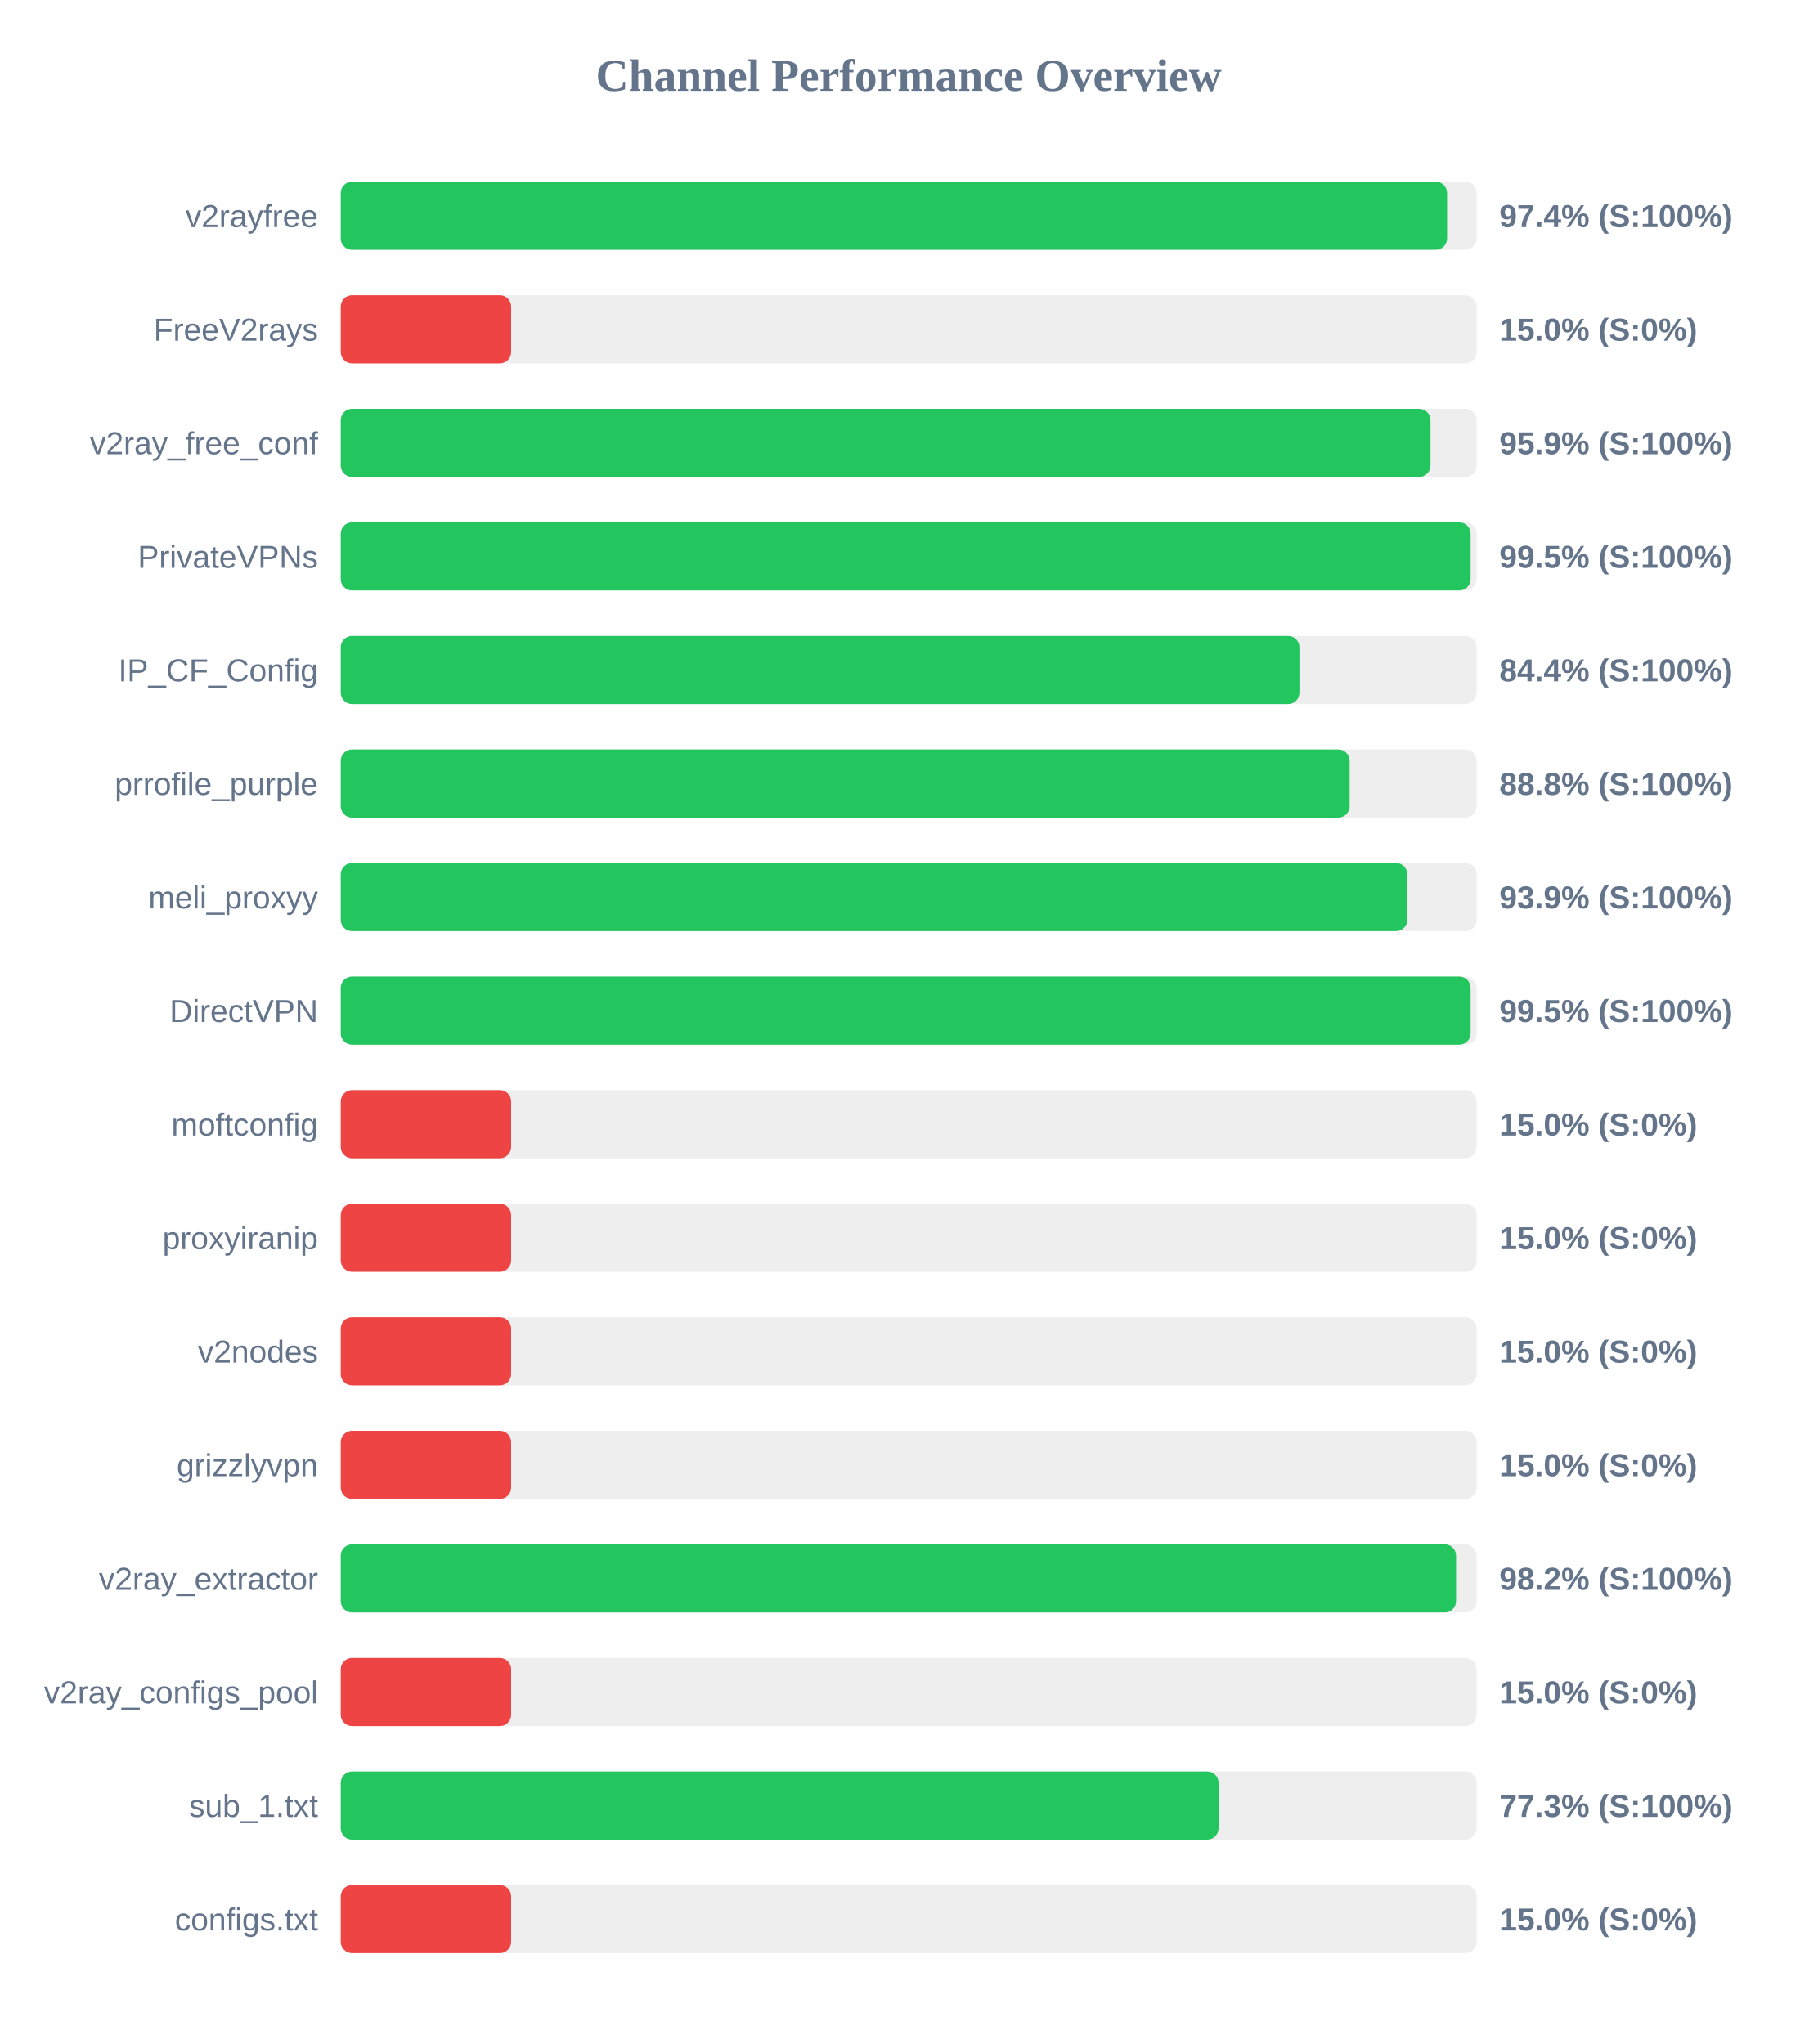
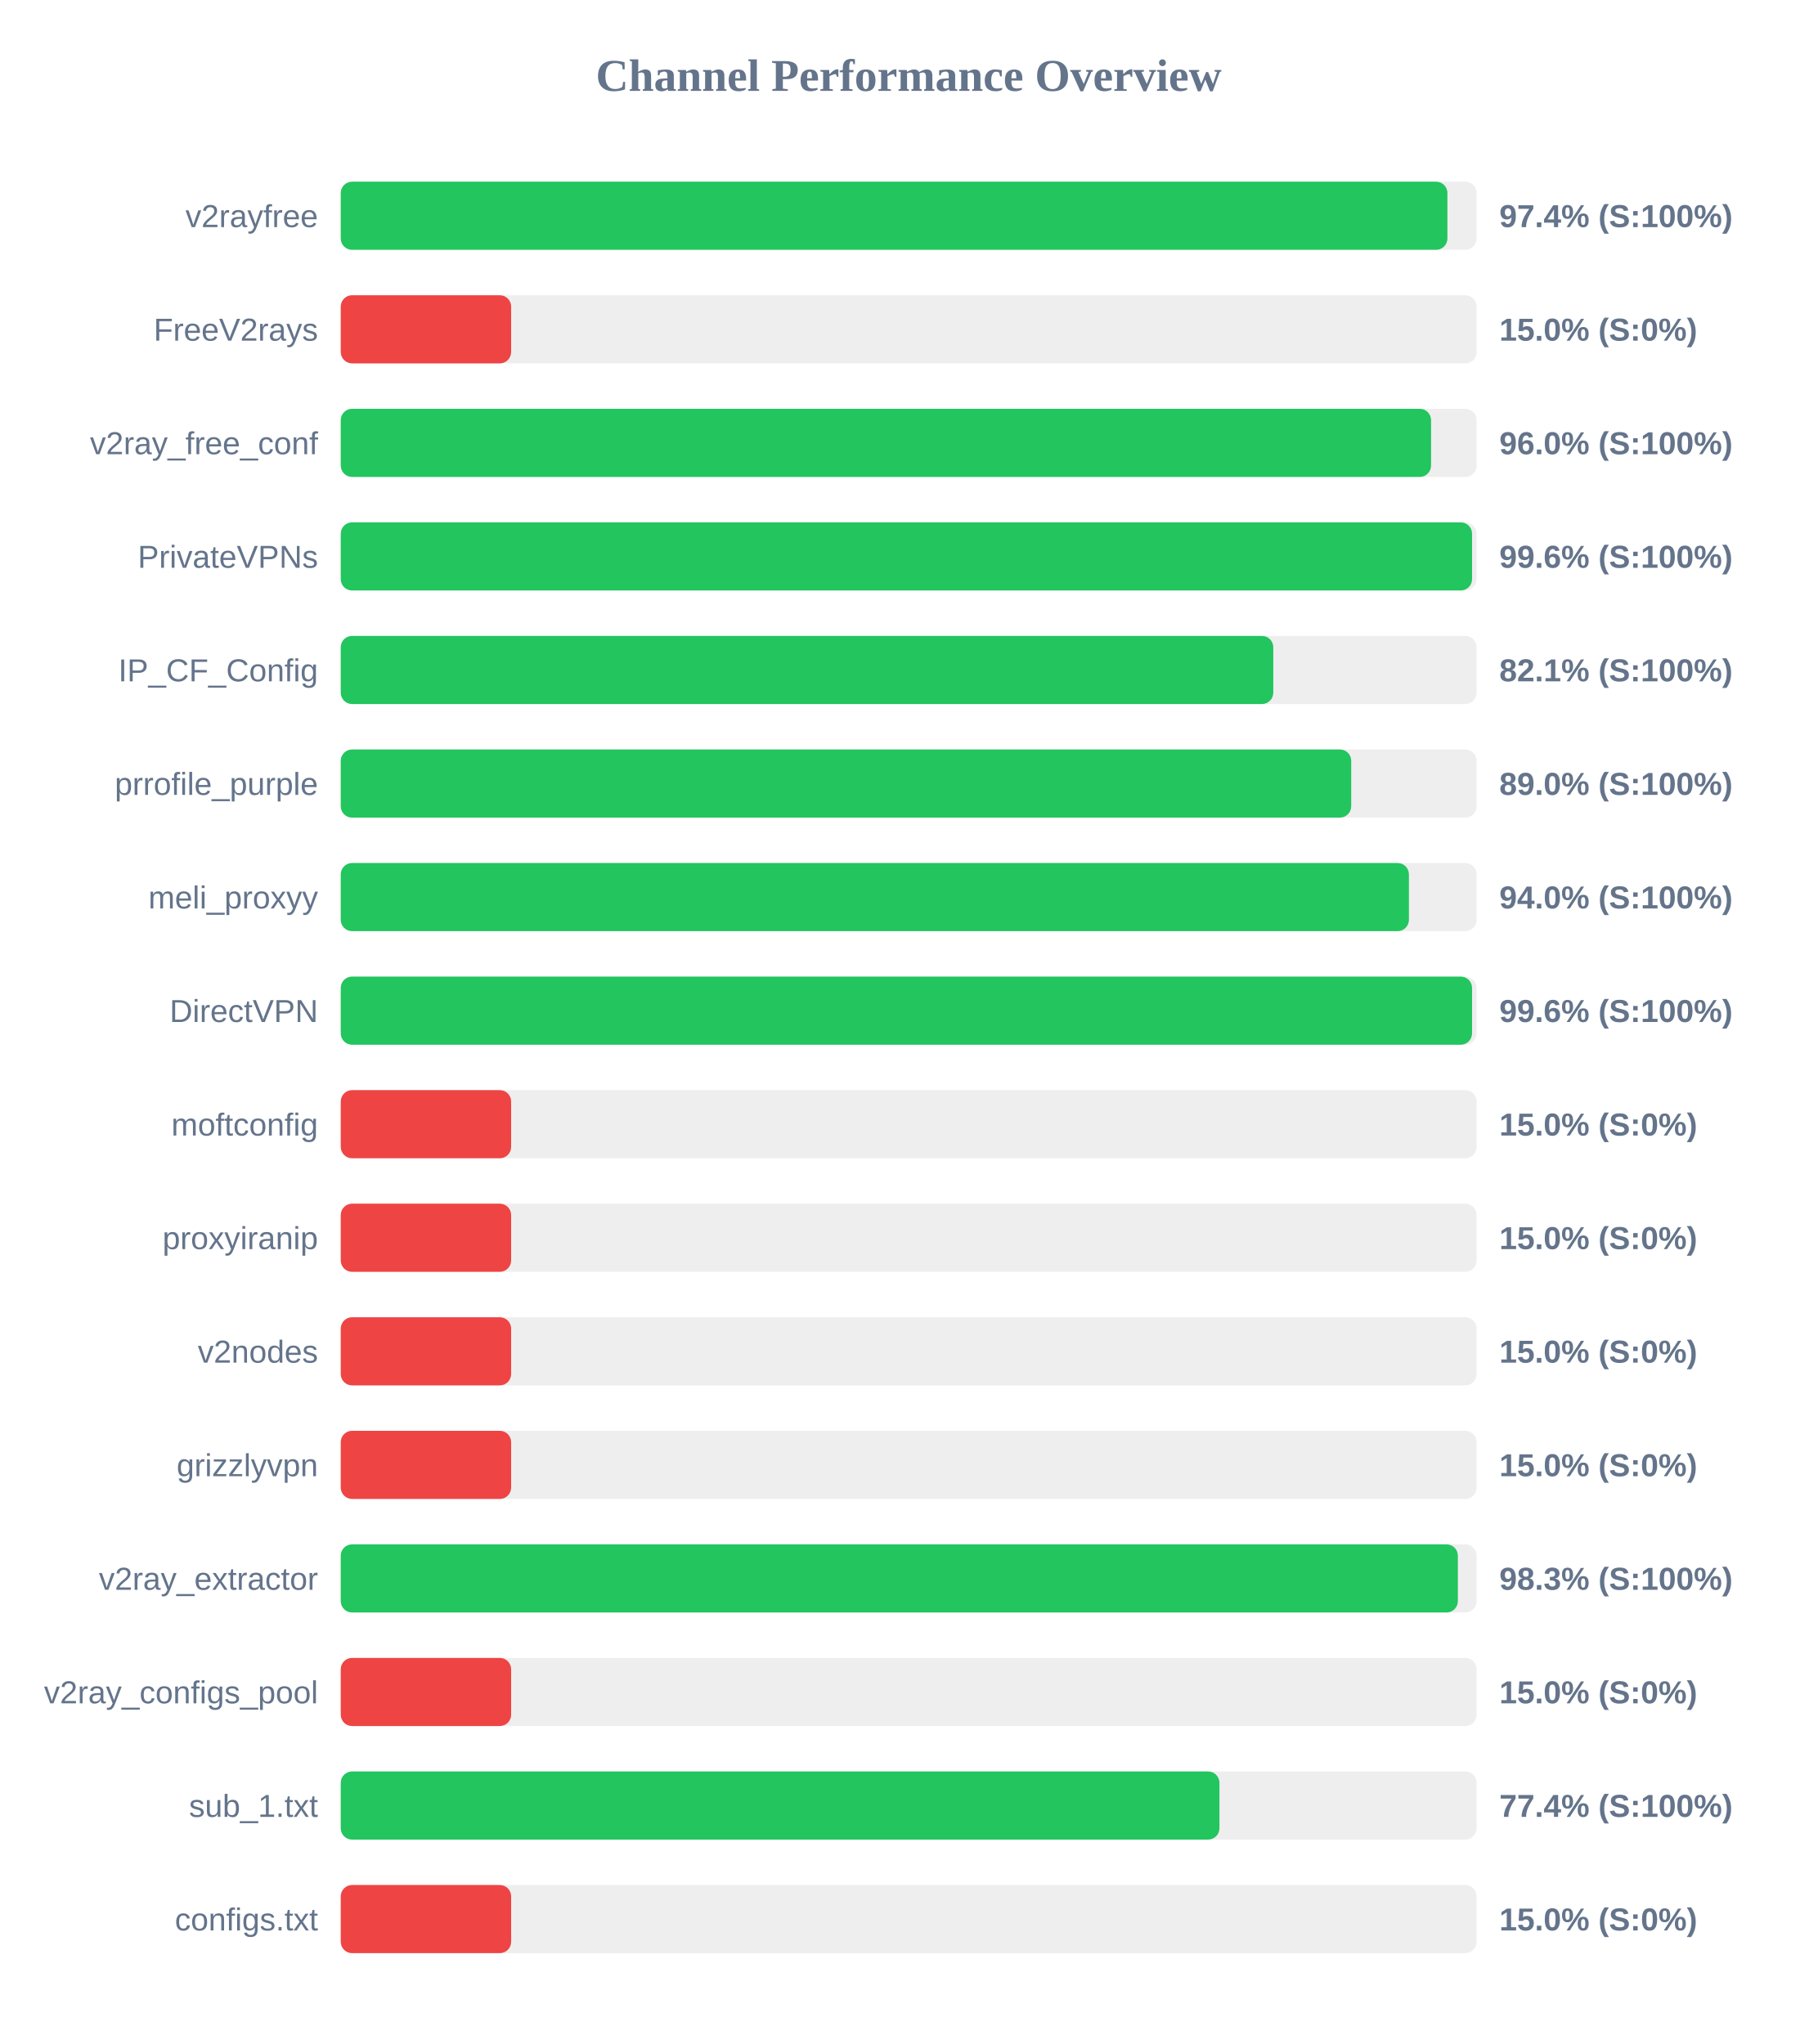
<svg xmlns="http://www.w3.org/2000/svg" width="800" height="900" version="1.1">
  <style>
        .row { font: 14px Arial; fill: #64748b; }
        .score { font: bold 14px Arial; fill: #64748b; }
    </style>
  <text x="400" y="40" text-anchor="middle" font-size="20px" font-weight="bold" fill="#64748b">Channel Performance Overview</text>
  <rect x="150" y="80" width="500" height="30" fill="#eee" rx="5" />
-   <rect x="150" y="80" width="487.0" height="30" fill="#22c55e" rx="5" />
+   <rect x="150" y="80" width="487.15" height="30" fill="#22c55e" rx="5" />
  <text x="140" y="100" text-anchor="end" class="row">v2rayfree</text>
  <text x="660" y="100" text-anchor="start" class="score">97.4% (S:100%)</text>
  <rect x="150" y="130" width="500" height="30" fill="#eee" rx="5" />
  <rect x="150" y="130" width="75.0" height="30" fill="#ef4444" rx="5" />
  <text x="140" y="150" text-anchor="end" class="row">FreeV2rays</text>
  <text x="660" y="150" text-anchor="start" class="score">15.0% (S:0%)</text>
  <rect x="150" y="180" width="500" height="30" fill="#eee" rx="5" />
-   <rect x="150" y="180" width="479.7" height="30" fill="#22c55e" rx="5" />
+   <rect x="150" y="180" width="479.95" height="30" fill="#22c55e" rx="5" />
  <text x="140" y="200" text-anchor="end" class="row">v2ray_free_conf</text>
-   <text x="660" y="200" text-anchor="start" class="score">95.9% (S:100%)</text>
+   <text x="660" y="200" text-anchor="start" class="score">96.0% (S:100%)</text>
  <rect x="150" y="230" width="500" height="30" fill="#eee" rx="5" />
-   <rect x="150" y="230" width="497.35" height="30" fill="#22c55e" rx="5" />
+   <rect x="150" y="230" width="498.0" height="30" fill="#22c55e" rx="5" />
  <text x="140" y="250" text-anchor="end" class="row">PrivateVPNs</text>
-   <text x="660" y="250" text-anchor="start" class="score">99.5% (S:100%)</text>
+   <text x="660" y="250" text-anchor="start" class="score">99.6% (S:100%)</text>
  <rect x="150" y="280" width="500" height="30" fill="#eee" rx="5" />
-   <rect x="150" y="280" width="422.0" height="30" fill="#22c55e" rx="5" />
+   <rect x="150" y="280" width="410.5" height="30" fill="#22c55e" rx="5" />
  <text x="140" y="300" text-anchor="end" class="row">IP_CF_Config</text>
-   <text x="660" y="300" text-anchor="start" class="score">84.4% (S:100%)</text>
+   <text x="660" y="300" text-anchor="start" class="score">82.1% (S:100%)</text>
  <rect x="150" y="330" width="500" height="30" fill="#eee" rx="5" />
-   <rect x="150" y="330" width="444.1" height="30" fill="#22c55e" rx="5" />
+   <rect x="150" y="330" width="444.8" height="30" fill="#22c55e" rx="5" />
  <text x="140" y="350" text-anchor="end" class="row">prrofile_purple</text>
-   <text x="660" y="350" text-anchor="start" class="score">88.8% (S:100%)</text>
+   <text x="660" y="350" text-anchor="start" class="score">89.0% (S:100%)</text>
  <rect x="150" y="380" width="500" height="30" fill="#eee" rx="5" />
-   <rect x="150" y="380" width="469.5" height="30" fill="#22c55e" rx="5" />
+   <rect x="150" y="380" width="470.2" height="30" fill="#22c55e" rx="5" />
  <text x="140" y="400" text-anchor="end" class="row">meli_proxyy</text>
-   <text x="660" y="400" text-anchor="start" class="score">93.9% (S:100%)</text>
+   <text x="660" y="400" text-anchor="start" class="score">94.0% (S:100%)</text>
  <rect x="150" y="430" width="500" height="30" fill="#eee" rx="5" />
-   <rect x="150" y="430" width="497.35" height="30" fill="#22c55e" rx="5" />
+   <rect x="150" y="430" width="498.0" height="30" fill="#22c55e" rx="5" />
  <text x="140" y="450" text-anchor="end" class="row">DirectVPN</text>
-   <text x="660" y="450" text-anchor="start" class="score">99.5% (S:100%)</text>
+   <text x="660" y="450" text-anchor="start" class="score">99.6% (S:100%)</text>
  <rect x="150" y="480" width="500" height="30" fill="#eee" rx="5" />
  <rect x="150" y="480" width="75.0" height="30" fill="#ef4444" rx="5" />
  <text x="140" y="500" text-anchor="end" class="row">moftconfig</text>
  <text x="660" y="500" text-anchor="start" class="score">15.0% (S:0%)</text>
  <rect x="150" y="530" width="500" height="30" fill="#eee" rx="5" />
  <rect x="150" y="530" width="75.0" height="30" fill="#ef4444" rx="5" />
  <text x="140" y="550" text-anchor="end" class="row">proxyiranip</text>
  <text x="660" y="550" text-anchor="start" class="score">15.0% (S:0%)</text>
  <rect x="150" y="580" width="500" height="30" fill="#eee" rx="5" />
  <rect x="150" y="580" width="75.0" height="30" fill="#ef4444" rx="5" />
  <text x="140" y="600" text-anchor="end" class="row">v2nodes</text>
  <text x="660" y="600" text-anchor="start" class="score">15.0% (S:0%)</text>
  <rect x="150" y="630" width="500" height="30" fill="#eee" rx="5" />
  <rect x="150" y="630" width="75.0" height="30" fill="#ef4444" rx="5" />
  <text x="140" y="650" text-anchor="end" class="row">grizzlyvpn</text>
  <text x="660" y="650" text-anchor="start" class="score">15.0% (S:0%)</text>
  <rect x="150" y="680" width="500" height="30" fill="#eee" rx="5" />
-   <rect x="150" y="680" width="490.95" height="30" fill="#22c55e" rx="5" />
+   <rect x="150" y="680" width="491.75" height="30" fill="#22c55e" rx="5" />
  <text x="140" y="700" text-anchor="end" class="row">v2ray_extractor</text>
-   <text x="660" y="700" text-anchor="start" class="score">98.2% (S:100%)</text>
+   <text x="660" y="700" text-anchor="start" class="score">98.3% (S:100%)</text>
  <rect x="150" y="730" width="500" height="30" fill="#eee" rx="5" />
  <rect x="150" y="730" width="75.0" height="30" fill="#ef4444" rx="5" />
  <text x="140" y="750" text-anchor="end" class="row">v2ray_configs_pool</text>
  <text x="660" y="750" text-anchor="start" class="score">15.0% (S:0%)</text>
  <rect x="150" y="780" width="500" height="30" fill="#eee" rx="5" />
-   <rect x="150" y="780" width="386.4" height="30" fill="#22c55e" rx="5" />
+   <rect x="150" y="780" width="386.8" height="30" fill="#22c55e" rx="5" />
  <text x="140" y="800" text-anchor="end" class="row">sub_1.txt</text>
-   <text x="660" y="800" text-anchor="start" class="score">77.3% (S:100%)</text>
+   <text x="660" y="800" text-anchor="start" class="score">77.4% (S:100%)</text>
  <rect x="150" y="830" width="500" height="30" fill="#eee" rx="5" />
  <rect x="150" y="830" width="75.0" height="30" fill="#ef4444" rx="5" />
  <text x="140" y="850" text-anchor="end" class="row">configs.txt</text>
  <text x="660" y="850" text-anchor="start" class="score">15.0% (S:0%)</text>
</svg>
